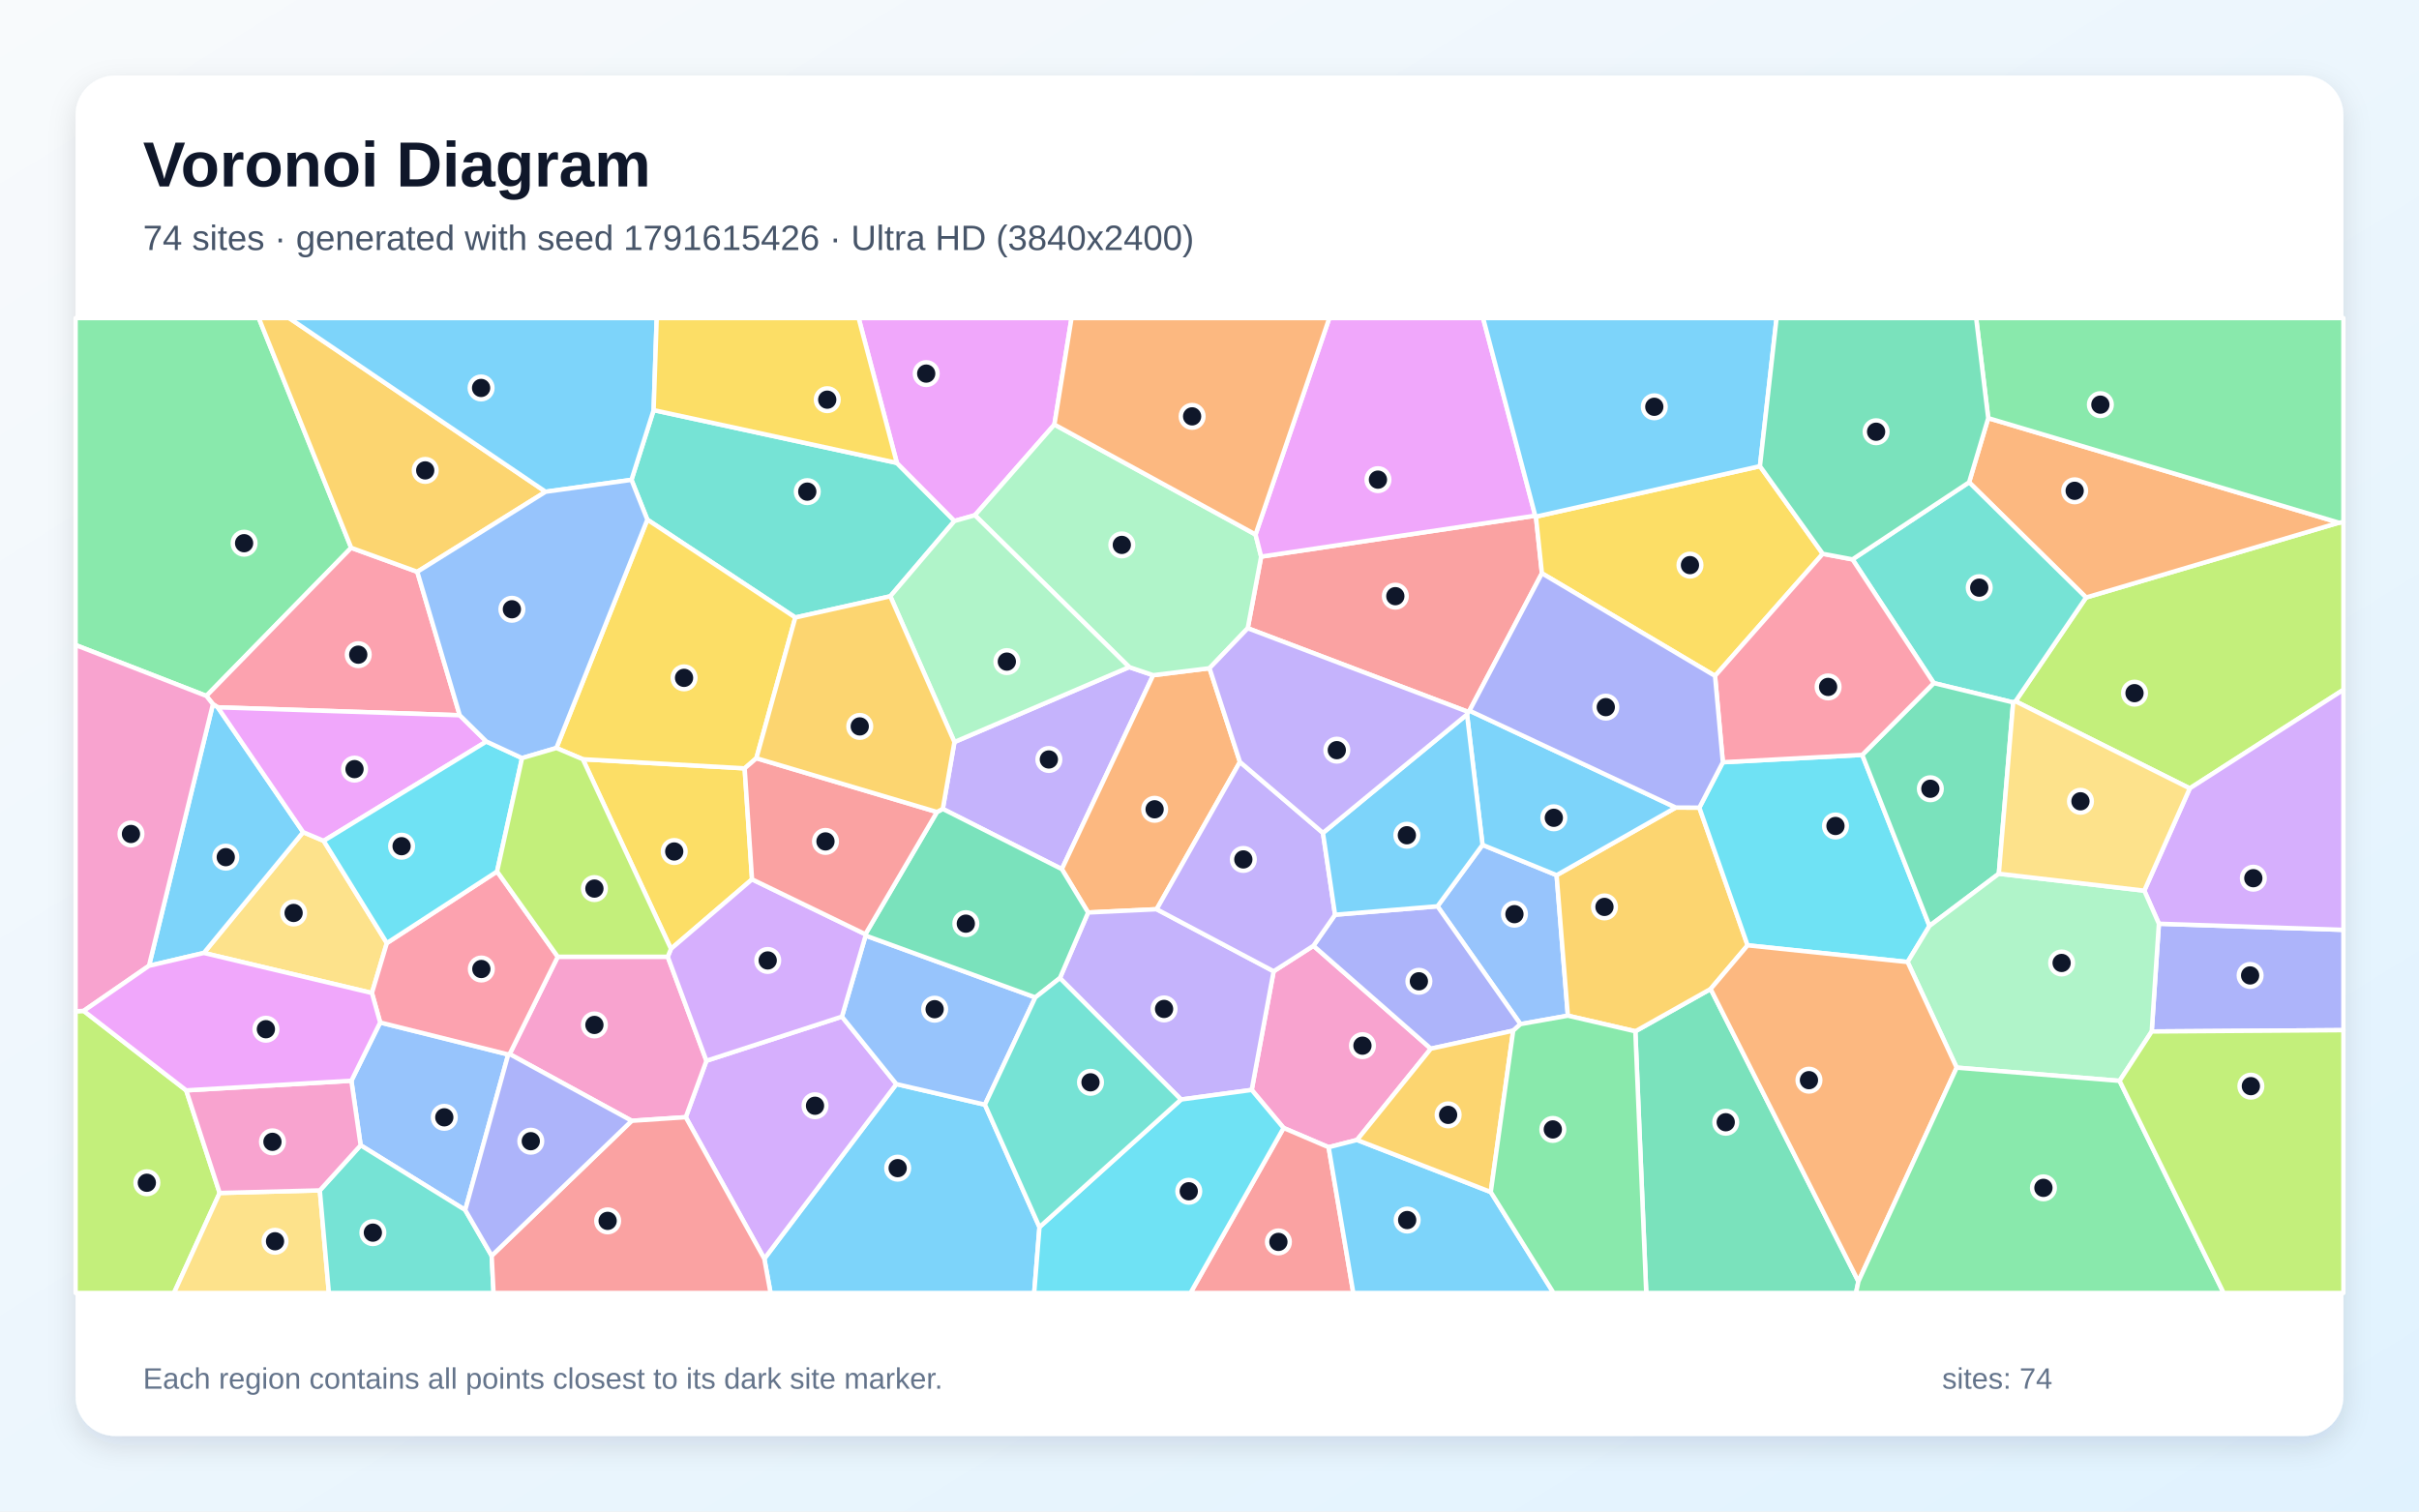
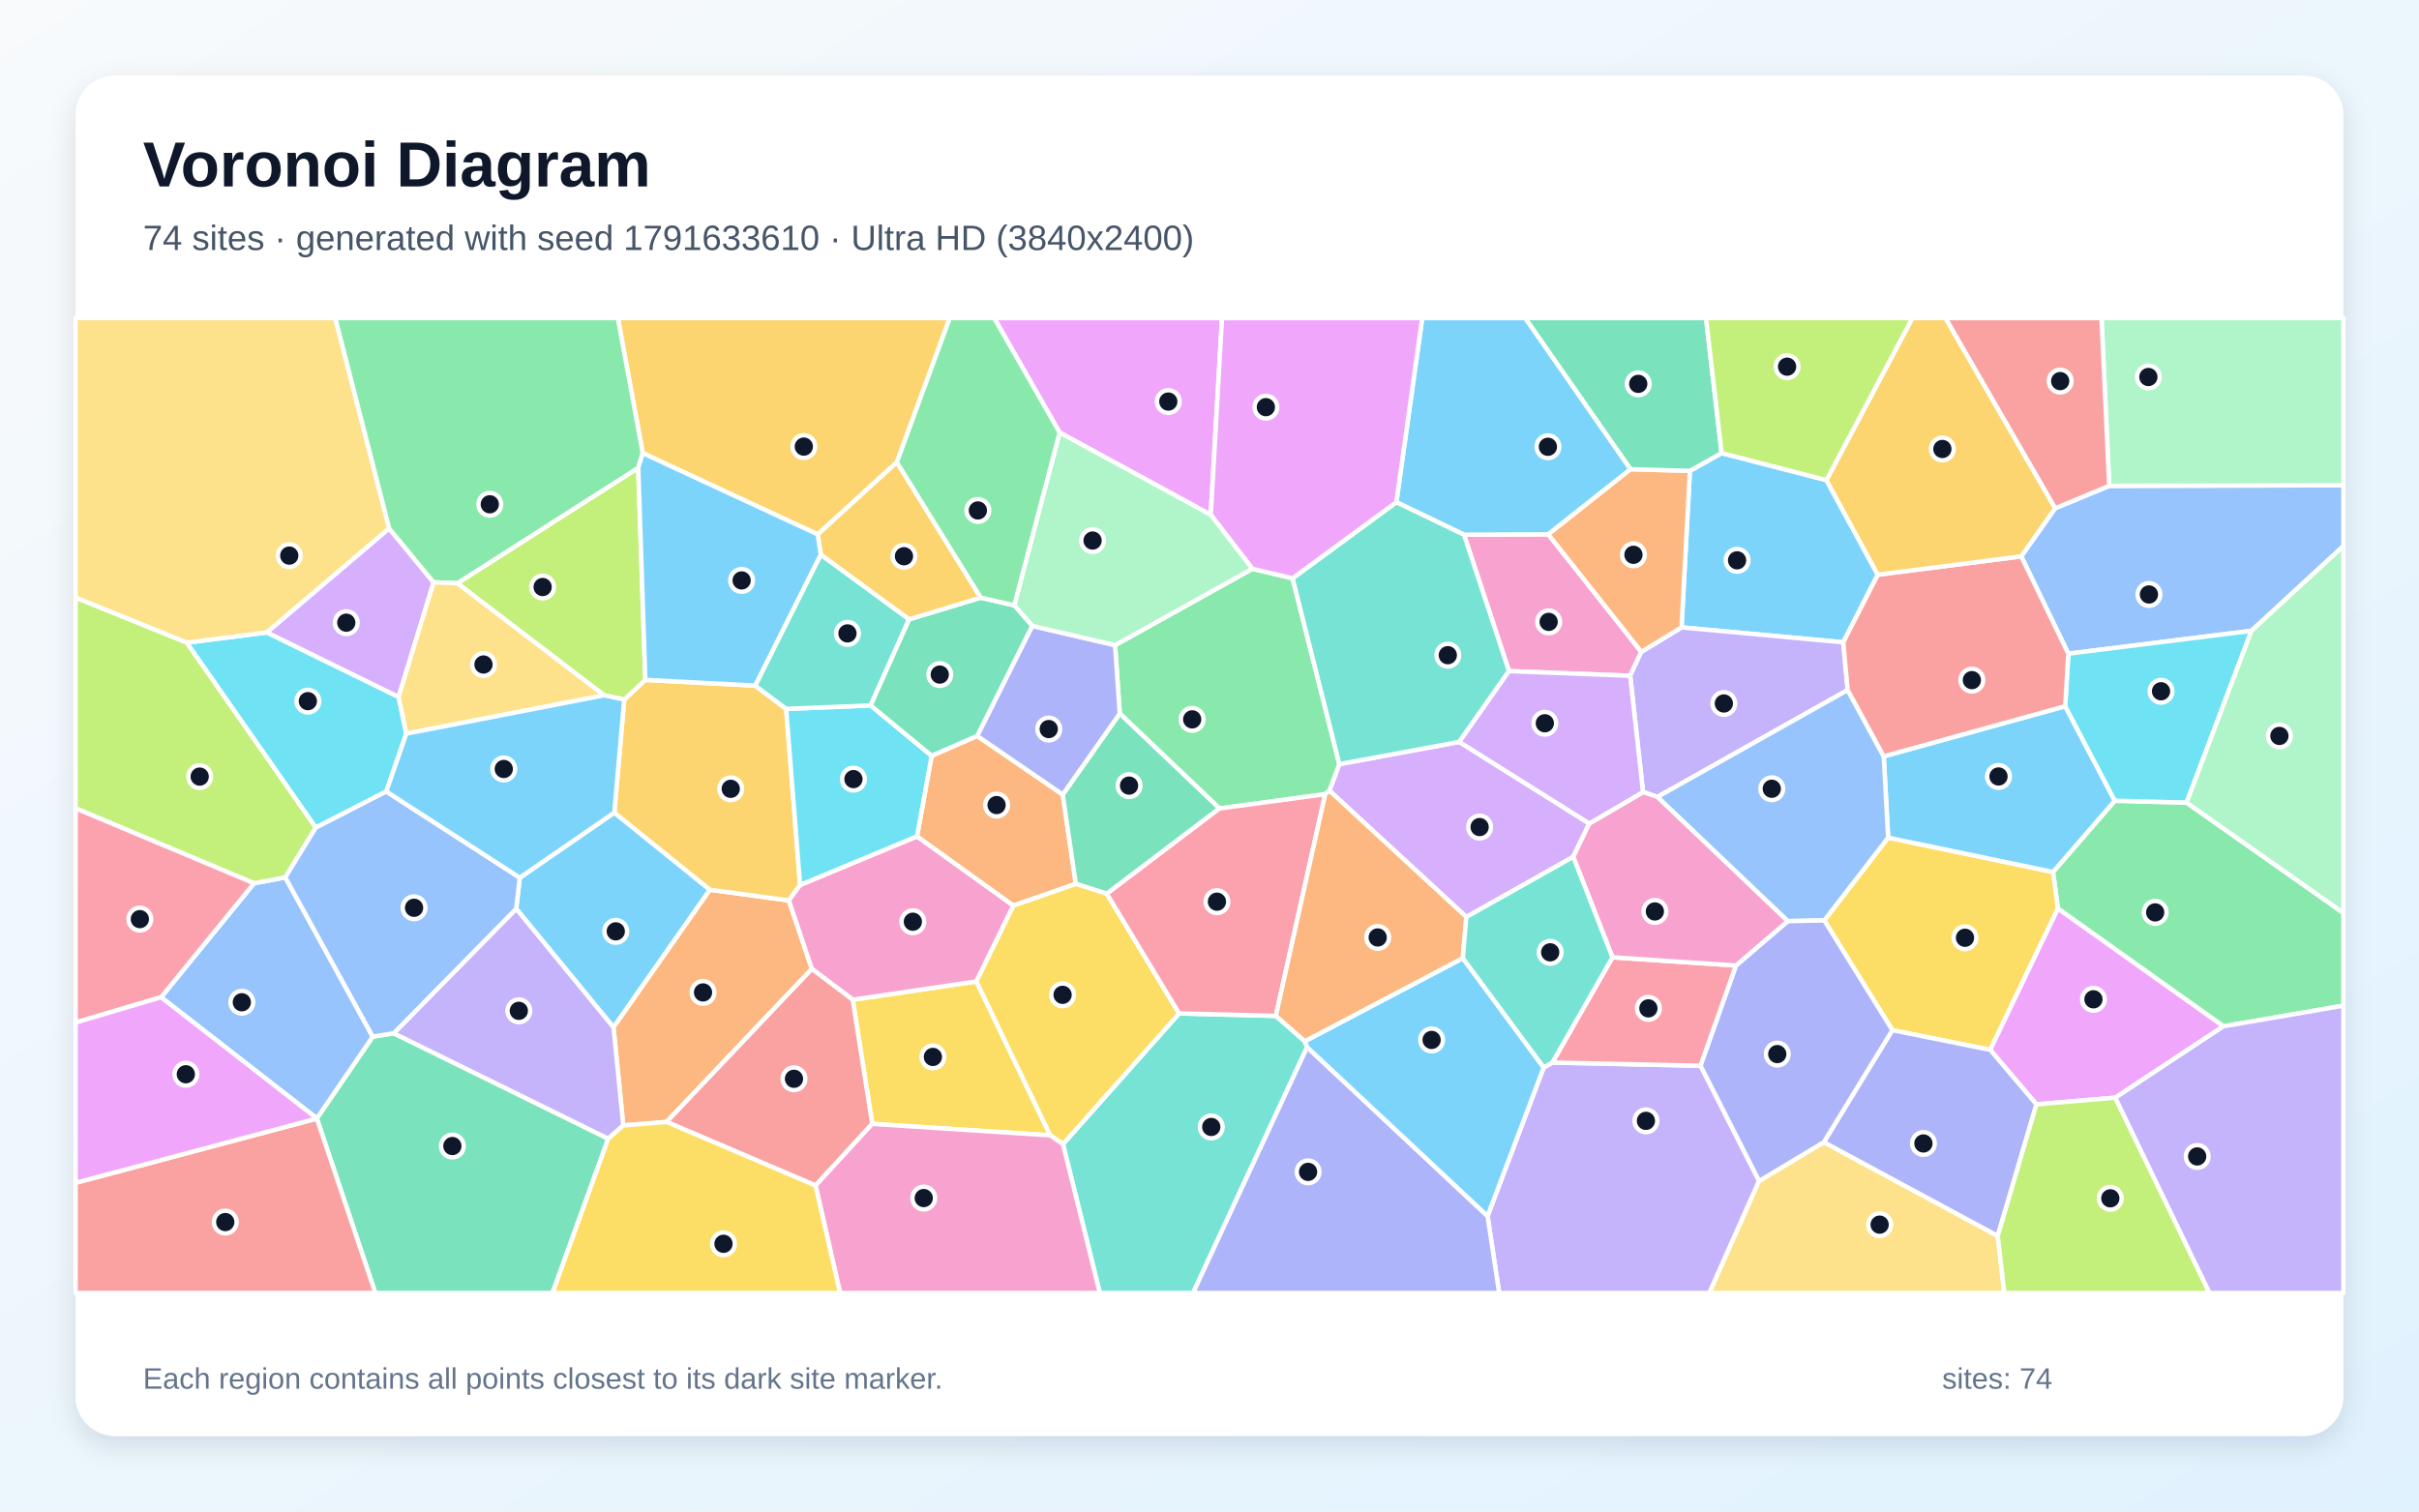
<svg xmlns="http://www.w3.org/2000/svg" width="3840" height="2400" viewBox="0 0 3840 2400" role="img" aria-labelledby="title description">
  <defs>
    <linearGradient id="background" x1="0" y1="0" x2="1" y2="1">
      <stop stop-color="#F8FAFC" />
      <stop offset="1" stop-color="#E0F2FE" />
    </linearGradient>
    <filter id="shadow" x="-5%" y="-5%" width="110%" height="110%">
      <feDropShadow dx="0" dy="15" stdDeviation="22" flood-color="#0F172A" flood-opacity=".12" />
    </filter>
  </defs>
  <rect width="3840" height="2400" fill="url(#background)" />
  <rect x="120" y="120" width="3600" height="2160" rx="63" fill="#FFFFFF" filter="url(#shadow)" />
  <g font-family="Arial, sans-serif">
    <text x="227" y="296" font-size="101" font-weight="700" fill="#0F172A">Voronoi Diagram</text>
-     <text x="227" y="397" font-size="56" fill="#475569">74 sites · generated with seed 1791615426 · Ultra HD (3840x2400)</text>
+     <text x="227" y="397" font-size="56" fill="#475569">74 sites · generated with seed 1791633610 · Ultra HD (3840x2400)</text>
  </g>
  <g stroke="#FFFFFF" stroke-width="7" stroke-linejoin="round">
-     <polygon points="1213.3,1998.6 1422.9,1721.3 1563.5,1754.0 1650.1,1948.4 1641.7,2053.0 1223.2,2053.0" fill="#38BDF8" fill-opacity="0.65" />
-     <polygon points="1515.1,1178.2 1792.5,1059.2 1830.6,1072.1 1685.6,1380.0 1496.6,1284.4" fill="#A78BFA" fill-opacity="0.65" />
-     <polygon points="2154.2,1810.0 2109.1,1821.6 2037.6,1791.0 1987.0,1730.6 2021.8,1542.2 2085.0,1501.7 2271.4,1665.1" fill="#F472B6" fill-opacity="0.65" />
-     <polygon points="1920.0,1061.0 1968.3,1209.8 1836.1,1443.7 1727.3,1448.9 1685.6,1380.0 1830.6,1072.1" fill="#FB923C" fill-opacity="0.65" />
-     <polygon points="1193.8,1396.2 1065.1,1506.6 925.2,1205.5 1182.1,1220.0" fill="#FACC15" fill-opacity="0.65" />
-     <polygon points="557.5,869.8 327.6,1105.0 120.0,1024.2 120.0,505.0 410.8,505.0" fill="#4ADE80" fill-opacity="0.65" />
-     <polygon points="1423.7,735.0 1515.2,827.2 1413.3,946.8 1262.5,980.5 1027.6,825.1 1002.4,761.9 1037.6,651.2" fill="#2DD4BF" fill-opacity="0.65" />
-     <polygon points="2413.6,1626.1 2281.9,1439.0 2353.4,1341.5 2471.0,1389.6 2488.9,1612.7" fill="#60A5FA" fill-opacity="0.65" />
-     <polygon points="1673.8,674.1 1547.6,818.1 1515.2,827.2 1423.7,735.0 1363.0,505.0 1701.0,505.0" fill="#E879F9" fill-opacity="0.65" />
-     <polygon points="2596.0,1637.5 2715.5,1570.3 2950.1,2034.7 2946.3,2053.0 2613.3,2053.0" fill="#34D399" fill-opacity="0.65" />
-     <polygon points="2437.1,818.8 2438.2,820.3 2447.7,910.3 2332.7,1128.4 2330.1,1130.2 1980.7,997.5 2002.0,883.8" fill="#F87171" fill-opacity="0.65" />
-     <polygon points="3415.7,1637.8 3427.1,1466.7 3720.0,1476.4 3720.0,1635.7" fill="#818CF8" fill-opacity="0.65" />
-     <polygon points="2660.2,1282.2 2697.6,1282.4 2774.2,1501.0 2715.5,1570.3 2596.0,1637.5 2488.9,1612.7 2471.0,1389.6" fill="#FBBF24" fill-opacity="0.65" />
-     <polygon points="3476.1,1251.8 3199.5,1113.5 3311.5,948.7 3712.8,829.9 3720.0,829.1 3720.0,1095.2" fill="#A3E635" fill-opacity="0.65" />
-     <polygon points="1088.6,1773.9 1121.4,1684.3 1336.5,1614.2 1422.9,1721.3 1213.3,1998.6" fill="#C084FC" fill-opacity="0.65" />
-     <polygon points="729.8,1135.7 345.7,1123.1 338.0,1118.1 327.6,1105.0 557.5,869.8 662.4,907.9" fill="#FB7185" fill-opacity="0.65" />
-     <polygon points="2734.9,1210.3 2956.2,1198.6 3062.9,1470.2 3028.2,1527.5 2774.2,1501.0 2697.6,1282.4" fill="#22D3EE" fill-opacity="0.65" />
-     <polygon points="1993.1,848.7 2002.0,883.8 1980.7,997.5 1920.0,1061.0 1830.6,1072.1 1792.5,1059.2 1547.6,818.1 1673.8,674.1" fill="#86EFAC" fill-opacity="0.65" />
-     <polygon points="513.8,1335.1 614.1,1497.4 590.4,1576.7 323.6,1513.1 481.2,1321.3" fill="#FCD34D" fill-opacity="0.65" />
-     <polygon points="2660.2,1282.2 2471.0,1389.6 2353.4,1341.5 2328.8,1134.4 2330.1,1130.2 2332.7,1128.4" fill="#38BDF8" fill-opacity="0.65" />
-     <polygon points="481.2,1321.3 323.6,1513.1 236.5,1533.5 338.0,1118.1 345.7,1123.1" fill="#38BDF8" fill-opacity="0.65" />
-     <polygon points="1874.8,1745.8 1682.5,1553.0 1727.3,1448.9 1836.1,1443.7 2021.8,1542.2 1987.0,1730.6" fill="#A78BFA" fill-opacity="0.65" />
-     <polygon points="1002.8,1779.6 809.0,1673.7 885.4,1519.1 1060.0,1519.1 1121.4,1684.3 1088.6,1773.9" fill="#F472B6" fill-opacity="0.65" />
-     <polygon points="3125.8,765.8 3156.2,663.9 3712.8,829.9 3311.5,948.7" fill="#FB923C" fill-opacity="0.65" />
-     <polygon points="2793.8,740.2 2893.5,879.3 2722.5,1073.2 2447.7,910.3 2438.2,820.3" fill="#FACC15" fill-opacity="0.65" />
-     <polygon points="3712.8,829.9 3156.2,663.9 3137.0,505.0 3720.0,505.0 3720.0,829.1" fill="#4ADE80" fill-opacity="0.65" />
-     <polygon points="3195.8,1115.3 3069.7,1084.6 2940.7,888.2 3125.8,765.8 3311.5,948.7 3199.5,1113.5" fill="#2DD4BF" fill-opacity="0.65" />
-     <polygon points="738.5,1921.3 572.5,1818.5 557.8,1716.0 603.5,1623.5 806.8,1674.3" fill="#60A5FA" fill-opacity="0.65" />
-     <polygon points="2437.1,818.8 2002.0,883.8 1993.1,848.7 2110.2,505.0 2354.3,505.0" fill="#E879F9" fill-opacity="0.65" />
-     <polygon points="3069.7,1084.6 3195.8,1115.3 3173.0,1387.3 3062.9,1470.2 2956.2,1198.6" fill="#34D399" fill-opacity="0.65" />
-     <polygon points="2037.6,1791.0 2109.1,1821.6 2148.3,2053.0 1889.8,2053.0" fill="#F87171" fill-opacity="0.65" />
-     <polygon points="2402.1,1636.5 2271.4,1665.1 2085.0,1501.7 2119.3,1452.4 2281.9,1439.0 2413.6,1626.1" fill="#818CF8" fill-opacity="0.65" />
-     <polygon points="866.1,780.8 662.4,907.9 557.5,869.8 410.8,505.0 459.0,505.0" fill="#FBBF24" fill-opacity="0.65" />
-     <polygon points="120.0,1605.7 132.8,1605.1 295.6,1731.3 348.7,1894.2 276.2,2053.0 120.0,2053.0" fill="#A3E635" fill-opacity="0.65" />
-     <polygon points="3427.1,1466.7 3403.9,1414.2 3476.1,1251.8 3720.0,1095.2 3720.0,1476.4" fill="#C084FC" fill-opacity="0.65" />
-     <polygon points="806.8,1674.3 603.5,1623.5 590.4,1576.7 614.1,1497.4 789.1,1383.7 885.4,1519.1 809.0,1673.7" fill="#FB7185" fill-opacity="0.65" />
-     <polygon points="1650.1,1948.4 1874.8,1745.8 1987.0,1730.6 2037.6,1791.0 1889.8,2053.0 1641.7,2053.0" fill="#22D3EE" fill-opacity="0.65" />
-     <polygon points="3364.7,1716.2 3106.1,1695.2 3028.2,1527.5 3062.9,1470.2 3173.0,1387.3 3403.9,1414.2 3427.1,1466.7 3415.7,1637.8" fill="#86EFAC" fill-opacity="0.65" />
-     <polygon points="348.7,1894.2 507.7,1890.1 522.1,2053.0 276.2,2053.0" fill="#FCD34D" fill-opacity="0.65" />
-     <polygon points="2793.8,740.2 2438.2,820.3 2437.1,818.8 2354.3,505.0 2820.2,505.0" fill="#38BDF8" fill-opacity="0.65" />
-     <polygon points="2109.1,1821.6 2154.2,1810.0 2366.5,1892.7 2466.2,2053.0 2148.3,2053.0" fill="#38BDF8" fill-opacity="0.65" />
-     <polygon points="2100.1,1322.5 2119.3,1452.4 2085.0,1501.7 2021.8,1542.2 1836.1,1443.7 1968.3,1209.8" fill="#A78BFA" fill-opacity="0.65" />
-     <polygon points="236.5,1533.5 132.8,1605.1 120.0,1605.7 120.0,1024.2 327.6,1105.0 338.0,1118.1" fill="#F472B6" fill-opacity="0.65" />
-     <polygon points="2950.1,2034.7 2715.5,1570.3 2774.2,1501.0 3028.2,1527.5 3106.1,1695.2" fill="#FB923C" fill-opacity="0.65" />
-     <polygon points="883.2,1187.7 1027.6,825.1 1262.5,980.5 1200.7,1203.9 1182.1,1220.0 925.2,1205.5" fill="#FACC15" fill-opacity="0.65" />
-     <polygon points="2950.1,2034.7 3106.1,1695.2 3364.7,1716.2 3529.9,2053.0 2946.3,2053.0" fill="#4ADE80" fill-opacity="0.65" />
-     <polygon points="507.7,1890.1 572.5,1818.5 738.5,1921.3 780.5,1993.9 783.5,2053.0 522.1,2053.0" fill="#2DD4BF" fill-opacity="0.65" />
-     <polygon points="1374.1,1485.5 1643.5,1583.7 1563.5,1754.0 1422.9,1721.3 1336.5,1614.2" fill="#60A5FA" fill-opacity="0.65" />
-     <polygon points="772.1,1177.4 513.8,1335.1 481.2,1321.3 345.7,1123.1 729.8,1135.7" fill="#E879F9" fill-opacity="0.65" />
-     <polygon points="1727.3,1448.9 1682.5,1553.0 1643.5,1583.7 1374.1,1485.5 1373.7,1483.4 1487.4,1289.3 1496.6,1284.4 1685.6,1380.0" fill="#34D399" fill-opacity="0.65" />
-     <polygon points="780.5,1993.9 1002.8,1779.6 1088.6,1773.9 1213.3,1998.6 1223.2,2053.0 783.5,2053.0" fill="#F87171" fill-opacity="0.65" />
-     <polygon points="780.5,1993.9 738.5,1921.3 806.8,1674.3 809.0,1673.7 1002.8,1779.6" fill="#818CF8" fill-opacity="0.65" />
-     <polygon points="2366.5,1892.7 2154.2,1810.0 2271.4,1665.1 2402.1,1636.5" fill="#FBBF24" fill-opacity="0.65" />
-     <polygon points="3364.7,1716.2 3415.7,1637.8 3720.0,1635.7 3720.0,2053.0 3529.9,2053.0" fill="#A3E635" fill-opacity="0.65" />
-     <polygon points="1373.7,1483.4 1374.1,1485.5 1336.5,1614.2 1121.4,1684.3 1060.0,1519.1 1065.1,1506.6 1193.8,1396.2" fill="#C084FC" fill-opacity="0.65" />
-     <polygon points="2722.5,1073.2 2893.5,879.3 2940.7,888.2 3069.7,1084.6 2956.2,1198.6 2734.9,1210.3" fill="#FB7185" fill-opacity="0.65" />
-     <polygon points="789.1,1383.7 614.1,1497.4 513.8,1335.1 772.1,1177.4 828.7,1203.7" fill="#22D3EE" fill-opacity="0.65" />
-     <polygon points="1547.6,818.1 1792.5,1059.2 1515.1,1178.2 1413.3,946.8 1515.2,827.2" fill="#86EFAC" fill-opacity="0.65" />
-     <polygon points="3173.0,1387.3 3195.8,1115.3 3199.5,1113.5 3476.1,1251.8 3403.9,1414.2" fill="#FCD34D" fill-opacity="0.65" />
-     <polygon points="2100.1,1322.5 2328.8,1134.4 2353.4,1341.5 2281.9,1439.0 2119.3,1452.4" fill="#38BDF8" fill-opacity="0.65" />
-     <polygon points="1037.6,651.2 1002.4,761.9 866.1,780.8 459.0,505.0 1042.5,505.0" fill="#38BDF8" fill-opacity="0.65" />
-     <polygon points="1980.7,997.5 2330.1,1130.2 2328.8,1134.4 2100.1,1322.5 1968.3,1209.8 1920.0,1061.0" fill="#A78BFA" fill-opacity="0.65" />
-     <polygon points="507.7,1890.1 348.7,1894.2 295.6,1731.3 557.8,1716.0 572.5,1818.5" fill="#F472B6" fill-opacity="0.65" />
-     <polygon points="1993.1,848.7 1673.8,674.1 1701.0,505.0 2110.2,505.0" fill="#FB923C" fill-opacity="0.65" />
-     <polygon points="1423.7,735.0 1037.6,651.2 1042.5,505.0 1363.0,505.0" fill="#FACC15" fill-opacity="0.65" />
-     <polygon points="2366.5,1892.7 2402.1,1636.5 2413.6,1626.1 2488.9,1612.7 2596.0,1637.5 2613.3,2053.0 2466.2,2053.0" fill="#4ADE80" fill-opacity="0.65" />
-     <polygon points="1650.1,1948.4 1563.5,1754.0 1643.5,1583.7 1682.5,1553.0 1874.8,1745.8" fill="#2DD4BF" fill-opacity="0.65" />
-     <polygon points="866.1,780.8 1002.4,761.9 1027.6,825.1 883.2,1187.7 828.7,1203.7 772.1,1177.4 729.8,1135.7 662.4,907.9" fill="#60A5FA" fill-opacity="0.65" />
-     <polygon points="295.6,1731.3 132.8,1605.1 236.5,1533.5 323.6,1513.1 590.4,1576.7 603.5,1623.5 557.8,1716.0" fill="#E879F9" fill-opacity="0.65" />
-     <polygon points="3156.2,663.9 3125.8,765.8 2940.7,888.2 2893.5,879.3 2793.8,740.2 2820.2,505.0 3137.0,505.0" fill="#34D399" fill-opacity="0.65" />
-     <polygon points="1200.7,1203.9 1487.4,1289.3 1373.7,1483.4 1193.8,1396.2 1182.1,1220.0" fill="#F87171" fill-opacity="0.65" />
-     <polygon points="2722.5,1073.2 2734.9,1210.3 2697.6,1282.4 2660.2,1282.2 2332.7,1128.4 2447.7,910.3" fill="#818CF8" fill-opacity="0.65" />
-     <polygon points="1200.7,1203.9 1262.5,980.5 1413.3,946.8 1515.1,1178.2 1496.6,1284.4 1487.4,1289.3" fill="#FBBF24" fill-opacity="0.65" />
-     <polygon points="1060.0,1519.1 885.4,1519.1 789.1,1383.7 828.7,1203.7 883.2,1187.7 925.2,1205.5 1065.1,1506.6" fill="#A3E635" fill-opacity="0.65" />
+     <polygon points="819.4,1442.9 825.1,1393.6 975.2,1290.2 1127.0,1412.7 973.9,1631.3" fill="#38BDF8" fill-opacity="0.65" />
+     <polygon points="2361.4,1930.9 2450.5,1694.9 2464.3,1687.1 2699.6,1692.2 2792.5,1875.1 2713.5,2053.0 2379.8,2053.0" fill="#A78BFA" fill-opacity="0.65" />
+     <polygon points="2395.4,1065.6 2324.0,849.0 2457.8,848.4 2605.5,1035.0 2587.8,1073.0" fill="#F472B6" fill-opacity="0.65" />
+     <polygon points="1058.1,1781.4 989.4,1787.0 973.9,1631.3 1127.0,1412.7 1252.2,1429.7 1288.8,1538.4" fill="#FB923C" fill-opacity="0.65" />
+     <polygon points="1384.6,1784.5 1353.6,1587.4 1550.0,1558.3 1667.1,1802.7" fill="#FACC15" fill-opacity="0.65" />
+     <polygon points="3529.5,1629.6 3266.8,1442.7 3259.0,1384.5 3357.1,1271.4 3471.1,1274.4 3720.0,1449.5 3720.0,1596.8" fill="#4ADE80" fill-opacity="0.65" />
+     <polygon points="1687.4,1816.6 1871.8,1609.1 2025.3,1613.0 2071.3,1653.3 2075.0,1662.7 1893.9,2053.0 1745.9,2053.0" fill="#2DD4BF" fill-opacity="0.65" />
+     <polygon points="3574.0,1001.6 3283.3,1037.9 3208.6,883.4 3262.3,807.1 3348.3,771.4 3720.0,770.5 3720.0,867.0" fill="#60A5FA" fill-opacity="0.65" />
+     <polygon points="1922.0,817.4 1682.1,686.8 1578.2,505.0 1939.9,505.0" fill="#E879F9" fill-opacity="0.65" />
+     <polygon points="503.0,1776.0 503.0,1775.8 591.7,1646.0 625.0,1640.6 965.5,1808.0 877.1,2053.0 595.8,2053.0" fill="#34D399" fill-opacity="0.65" />
+     <polygon points="120.0,1878.1 503.0,1776.0 595.8,2053.0 120.0,2053.0" fill="#F87171" fill-opacity="0.65" />
+     <polygon points="2075.0,1662.7 2361.4,1930.9 2379.8,2053.0 1893.9,2053.0" fill="#818CF8" fill-opacity="0.65" />
+     <polygon points="990.9,1110.8 1024.4,1079.5 1198.7,1088.6 1248.0,1125.6 1270.1,1405.2 1252.2,1429.7 1127.0,1412.7 975.2,1290.2" fill="#FBBF24" fill-opacity="0.65" />
+     <polygon points="959.0,1104.0 726.0,926.1 1013.2,742.8 1024.4,1079.5 990.9,1110.8" fill="#A3E635" fill-opacity="0.65" />
+     <polygon points="2522.9,1307.6 2497.4,1360.5 2327.7,1456.0 2110.3,1255.4 2126.1,1213.3 2316.5,1178.0" fill="#C084FC" fill-opacity="0.65" />
+     <polygon points="2559.7,1520.0 2756.0,1533.1 2699.6,1692.2 2464.3,1687.1" fill="#FB7185" fill-opacity="0.65" />
+     <polygon points="645.0,1164.9 613.2,1256.7 501.2,1314.2 296.3,1020.4 423.7,1004.2 632.8,1106.6" fill="#22D3EE" fill-opacity="0.65" />
+     <polygon points="3348.3,771.4 3336.0,505.0 3720.0,505.0 3720.0,770.5" fill="#86EFAC" fill-opacity="0.65" />
+     <polygon points="617.8,839.1 423.7,1004.2 296.3,1020.4 120.0,949.0 120.0,505.0 532.2,505.0" fill="#FCD34D" fill-opacity="0.65" />
+     <polygon points="2733.0,719.4 2899.3,762.3 2980.8,912.5 2926.0,1019.9 2669.3,996.2 2682.6,747.6" fill="#38BDF8" fill-opacity="0.65" />
+     <polygon points="2588.5,745.0 2457.8,848.4 2324.0,849.0 2216.6,797.4 2257.7,505.0 2421.3,505.0" fill="#38BDF8" fill-opacity="0.65" />
+     <polygon points="2669.3,996.2 2926.0,1019.9 2933.1,1095.6 2631.2,1265.3 2608.2,1257.7 2587.8,1073.0 2605.5,1035.0" fill="#A78BFA" fill-opacity="0.65" />
+     <polygon points="1455.7,1327.9 1608.8,1437.9 1550.0,1558.3 1353.6,1587.4 1288.8,1538.4 1252.2,1429.7 1270.1,1405.2" fill="#F472B6" fill-opacity="0.65" />
+     <polygon points="1478.9,1200.0 1551.2,1168.5 1687.0,1261.6 1707.8,1403.5 1608.8,1437.9 1455.7,1327.9" fill="#FB923C" fill-opacity="0.65" />
+     <polygon points="3159.3,1667.0 3004.0,1635.7 2895.9,1461.4 2997.3,1330.0 3259.0,1384.5 3266.8,1442.7" fill="#FACC15" fill-opacity="0.65" />
+     <polygon points="1988.0,903.1 2051.9,918.2 2126.1,1213.3 2110.3,1255.4 2103.7,1261.0 1935.8,1283.7 1777.5,1133.0 1770.1,1024.4" fill="#4ADE80" fill-opacity="0.65" />
+     <polygon points="2051.9,918.2 2216.6,797.4 2324.0,849.0 2395.4,1065.6 2316.5,1178.0 2126.1,1213.3" fill="#2DD4BF" fill-opacity="0.65" />
+     <polygon points="255.7,1583.4 403.3,1402.4 452.9,1393.1 591.7,1646.0 503.0,1775.8" fill="#60A5FA" fill-opacity="0.65" />
+     <polygon points="2216.6,797.4 2051.9,918.2 1988.0,903.1 1922.0,817.4 1939.9,505.0 2257.7,505.0" fill="#E879F9" fill-opacity="0.65" />
+     <polygon points="1777.5,1133.0 1935.8,1283.7 1757.0,1419.1 1707.8,1403.5 1687.0,1261.6" fill="#34D399" fill-opacity="0.65" />
+     <polygon points="3348.3,771.4 3262.3,807.1 3088.1,505.0 3336.0,505.0" fill="#F87171" fill-opacity="0.65" />
+     <polygon points="1638.6,993.8 1770.1,1024.4 1777.5,1133.0 1687.0,1261.6 1551.2,1168.5" fill="#818CF8" fill-opacity="0.65" />
+     <polygon points="1423.7,733.9 1298.1,848.5 1020.3,719.5 980.8,505.0 1507.7,505.0" fill="#FBBF24" fill-opacity="0.65" />
+     <polygon points="452.9,1393.1 403.3,1402.4 120.0,1283.5 120.0,949.0 296.3,1020.4 501.2,1314.2" fill="#A3E635" fill-opacity="0.65" />
+     <polygon points="617.8,839.1 688.3,924.6 632.8,1106.6 423.7,1004.2" fill="#C084FC" fill-opacity="0.65" />
+     <polygon points="403.3,1402.4 255.7,1583.4 120.0,1623.6 120.0,1283.5" fill="#FB7185" fill-opacity="0.65" />
+     <polygon points="1382.1,1120.1 1478.9,1200.0 1455.7,1327.9 1270.1,1405.2 1248.0,1125.6" fill="#22D3EE" fill-opacity="0.65" />
+     <polygon points="1610.1,961.2 1682.1,686.8 1922.0,817.4 1988.0,903.1 1770.1,1024.4 1638.6,993.8" fill="#86EFAC" fill-opacity="0.65" />
+     <polygon points="2792.5,1875.1 2895.2,1813.5 3171.3,1962.4 3181.7,2053.0 2713.5,2053.0" fill="#FCD34D" fill-opacity="0.65" />
+     <polygon points="2075.0,1662.7 2071.3,1653.3 2322.1,1521.3 2450.5,1694.9 2361.4,1930.9" fill="#38BDF8" fill-opacity="0.65" />
+     <polygon points="2997.3,1330.0 2990.3,1200.9 3278.4,1121.3 3357.1,1271.4 3259.0,1384.5" fill="#38BDF8" fill-opacity="0.65" />
+     <polygon points="965.5,1808.0 625.0,1640.6 819.4,1442.9 973.9,1631.3 989.4,1787.0" fill="#A78BFA" fill-opacity="0.65" />
+     <polygon points="2608.2,1257.7 2631.2,1265.3 2838.3,1462.6 2756.0,1533.1 2559.7,1520.0 2497.4,1360.5 2522.9,1307.6" fill="#F472B6" fill-opacity="0.65" />
+     <polygon points="2588.5,745.0 2682.6,747.6 2669.3,996.2 2605.5,1035.0 2457.8,848.4" fill="#FB923C" fill-opacity="0.65" />
+     <polygon points="1707.8,1403.5 1757.0,1419.1 1871.8,1609.1 1687.4,1816.6 1667.1,1802.7 1550.0,1558.3 1608.8,1437.9" fill="#FACC15" fill-opacity="0.65" />
+     <polygon points="1020.3,719.5 1013.2,742.8 726.0,926.1 688.3,924.6 617.8,839.1 532.2,505.0 980.8,505.0" fill="#4ADE80" fill-opacity="0.65" />
+     <polygon points="1302.9,880.5 1443.2,983.3 1382.1,1120.1 1248.0,1125.6 1198.7,1088.6" fill="#2DD4BF" fill-opacity="0.65" />
+     <polygon points="625.0,1640.6 591.7,1646.0 452.9,1393.1 501.2,1314.2 613.2,1256.7 825.1,1393.6 819.4,1442.9" fill="#60A5FA" fill-opacity="0.65" />
+     <polygon points="3357.9,1742.9 3232.7,1753.5 3159.3,1667.0 3266.8,1442.7 3529.5,1629.6" fill="#E879F9" fill-opacity="0.65" />
+     <polygon points="1443.2,983.3 1556.8,948.9 1610.1,961.2 1638.6,993.8 1551.2,1168.5 1478.9,1200.0 1382.1,1120.1" fill="#34D399" fill-opacity="0.65" />
+     <polygon points="1058.1,1781.4 1288.8,1538.4 1353.6,1587.4 1384.6,1784.5 1294.6,1882.4" fill="#F87171" fill-opacity="0.65" />
+     <polygon points="3171.3,1962.4 2895.2,1813.5 3004.0,1635.7 3159.3,1667.0 3232.7,1753.5" fill="#818CF8" fill-opacity="0.65" />
+     <polygon points="1556.8,948.9 1443.2,983.3 1302.9,880.5 1298.1,848.5 1423.7,733.9" fill="#FBBF24" fill-opacity="0.65" />
+     <polygon points="3171.3,1962.4 3232.7,1753.5 3357.9,1742.9 3507.5,2053.0 3181.7,2053.0" fill="#A3E635" fill-opacity="0.65" />
+     <polygon points="2608.2,1257.7 2522.9,1307.6 2316.5,1178.0 2395.4,1065.6 2587.8,1073.0" fill="#C084FC" fill-opacity="0.65" />
+     <polygon points="1757.0,1419.1 1935.8,1283.7 2103.7,1261.0 2025.3,1613.0 1871.8,1609.1" fill="#FB7185" fill-opacity="0.65" />
+     <polygon points="3471.1,1274.4 3357.1,1271.4 3278.4,1121.3 3283.3,1037.9 3574.0,1001.6" fill="#22D3EE" fill-opacity="0.65" />
+     <polygon points="3471.1,1274.4 3574.0,1001.6 3720.0,867.0 3720.0,1449.5" fill="#86EFAC" fill-opacity="0.65" />
+     <polygon points="645.0,1164.9 632.8,1106.6 688.3,924.6 726.0,926.1 959.0,1104.0" fill="#FCD34D" fill-opacity="0.65" />
+     <polygon points="613.2,1256.7 645.0,1164.9 959.0,1104.0 990.9,1110.8 975.2,1290.2 825.1,1393.6" fill="#38BDF8" fill-opacity="0.65" />
+     <polygon points="1020.3,719.5 1298.1,848.5 1302.9,880.5 1198.7,1088.6 1024.4,1079.5 1013.2,742.8" fill="#38BDF8" fill-opacity="0.65" />
+     <polygon points="3357.9,1742.9 3529.5,1629.6 3720.0,1596.8 3720.0,2053.0 3507.5,2053.0" fill="#A78BFA" fill-opacity="0.65" />
+     <polygon points="1294.6,1882.4 1384.6,1784.5 1667.1,1802.7 1687.4,1816.6 1745.9,2053.0 1333.6,2053.0" fill="#F472B6" fill-opacity="0.65" />
+     <polygon points="2322.1,1521.3 2071.3,1653.3 2025.3,1613.0 2103.7,1261.0 2110.3,1255.4 2327.7,1456.0" fill="#FB923C" fill-opacity="0.65" />
+     <polygon points="965.5,1808.0 989.4,1787.0 1058.1,1781.4 1294.6,1882.4 1333.6,2053.0 877.1,2053.0" fill="#FACC15" fill-opacity="0.65" />
+     <polygon points="1682.1,686.8 1610.1,961.2 1556.8,948.9 1423.7,733.9 1507.7,505.0 1578.2,505.0" fill="#4ADE80" fill-opacity="0.65" />
+     <polygon points="2322.1,1521.3 2327.7,1456.0 2497.4,1360.5 2559.7,1520.0 2464.3,1687.1 2450.5,1694.9" fill="#2DD4BF" fill-opacity="0.65" />
+     <polygon points="2838.3,1462.6 2631.2,1265.3 2933.1,1095.6 2990.3,1200.9 2997.3,1330.0 2895.9,1461.4" fill="#60A5FA" fill-opacity="0.65" />
+     <polygon points="120.0,1878.1 120.0,1623.6 255.7,1583.4 503.0,1775.8 503.0,1776.0" fill="#E879F9" fill-opacity="0.65" />
+     <polygon points="2733.0,719.4 2682.6,747.6 2588.5,745.0 2421.3,505.0 2708.2,505.0" fill="#34D399" fill-opacity="0.65" />
+     <polygon points="3278.4,1121.3 2990.3,1200.9 2933.1,1095.6 2926.0,1019.9 2980.8,912.5 3208.6,883.4 3283.3,1037.9" fill="#F87171" fill-opacity="0.65" />
+     <polygon points="2895.2,1813.5 2792.5,1875.1 2699.6,1692.2 2756.0,1533.1 2838.3,1462.6 2895.9,1461.4 3004.0,1635.7" fill="#818CF8" fill-opacity="0.65" />
+     <polygon points="3262.3,807.1 3208.6,883.4 2980.8,912.5 2899.3,762.3 3035.8,505.0 3088.1,505.0" fill="#FBBF24" fill-opacity="0.65" />
+     <polygon points="2899.3,762.3 2733.0,719.4 2708.2,505.0 3035.8,505.0" fill="#A3E635" fill-opacity="0.65" />
  </g>
  <g>
-     <circle cx="1425.0" cy="1854.8" r="18" fill="#0F172A" stroke="#FFFFFF" stroke-width="7" />
-     <circle cx="1665.0" cy="1205.9" r="18" fill="#0F172A" stroke="#FFFFFF" stroke-width="7" />
-     <circle cx="2162.8" cy="1660.3" r="18" fill="#0F172A" stroke="#FFFFFF" stroke-width="7" />
-     <circle cx="1832.9" cy="1285.0" r="18" fill="#0F172A" stroke="#FFFFFF" stroke-width="7" />
-     <circle cx="1070.3" cy="1352.0" r="18" fill="#0F172A" stroke="#FFFFFF" stroke-width="7" />
-     <circle cx="387.5" cy="862.5" r="18" fill="#0F172A" stroke="#FFFFFF" stroke-width="7" />
-     <circle cx="1281.5" cy="780.6" r="18" fill="#0F172A" stroke="#FFFFFF" stroke-width="7" />
-     <circle cx="2404.1" cy="1451.5" r="18" fill="#0F172A" stroke="#FFFFFF" stroke-width="7" />
-     <circle cx="1470.3" cy="593.2" r="18" fill="#0F172A" stroke="#FFFFFF" stroke-width="7" />
-     <circle cx="2739.5" cy="1781.9" r="18" fill="#0F172A" stroke="#FFFFFF" stroke-width="7" />
-     <circle cx="2215.0" cy="946.6" r="18" fill="#0F172A" stroke="#FFFFFF" stroke-width="7" />
-     <circle cx="3571.9" cy="1548.8" r="18" fill="#0F172A" stroke="#FFFFFF" stroke-width="7" />
-     <circle cx="2547.0" cy="1440.0" r="18" fill="#0F172A" stroke="#FFFFFF" stroke-width="7" />
-     <circle cx="3388.4" cy="1100.6" r="18" fill="#0F172A" stroke="#FFFFFF" stroke-width="7" />
-     <circle cx="1293.8" cy="1755.7" r="18" fill="#0F172A" stroke="#FFFFFF" stroke-width="7" />
-     <circle cx="568.7" cy="1039.5" r="18" fill="#0F172A" stroke="#FFFFFF" stroke-width="7" />
-     <circle cx="2913.7" cy="1311.5" r="18" fill="#0F172A" stroke="#FFFFFF" stroke-width="7" />
-     <circle cx="1780.8" cy="865.2" r="18" fill="#0F172A" stroke="#FFFFFF" stroke-width="7" />
-     <circle cx="466.1" cy="1449.6" r="18" fill="#0F172A" stroke="#FFFFFF" stroke-width="7" />
-     <circle cx="2466.6" cy="1298.5" r="18" fill="#0F172A" stroke="#FFFFFF" stroke-width="7" />
-     <circle cx="358.4" cy="1361.0" r="18" fill="#0F172A" stroke="#FFFFFF" stroke-width="7" />
-     <circle cx="1847.9" cy="1602.0" r="18" fill="#0F172A" stroke="#FFFFFF" stroke-width="7" />
-     <circle cx="943.6" cy="1627.4" r="18" fill="#0F172A" stroke="#FFFFFF" stroke-width="7" />
-     <circle cx="3293.4" cy="779.3" r="18" fill="#0F172A" stroke="#FFFFFF" stroke-width="7" />
-     <circle cx="2682.7" cy="897.3" r="18" fill="#0F172A" stroke="#FFFFFF" stroke-width="7" />
-     <circle cx="3334.2" cy="642.5" r="18" fill="#0F172A" stroke="#FFFFFF" stroke-width="7" />
-     <circle cx="3141.9" cy="933.1" r="18" fill="#0F172A" stroke="#FFFFFF" stroke-width="7" />
-     <circle cx="705.3" cy="1774.1" r="18" fill="#0F172A" stroke="#FFFFFF" stroke-width="7" />
-     <circle cx="2187.4" cy="761.6" r="18" fill="#0F172A" stroke="#FFFFFF" stroke-width="7" />
-     <circle cx="3064.3" cy="1252.4" r="18" fill="#0F172A" stroke="#FFFFFF" stroke-width="7" />
-     <circle cx="2029.4" cy="1971.9" r="18" fill="#0F172A" stroke="#FFFFFF" stroke-width="7" />
-     <circle cx="2252.4" cy="1558.1" r="18" fill="#0F172A" stroke="#FFFFFF" stroke-width="7" />
-     <circle cx="675.0" cy="746.9" r="18" fill="#0F172A" stroke="#FFFFFF" stroke-width="7" />
-     <circle cx="233.1" cy="1878.0" r="18" fill="#0F172A" stroke="#FFFFFF" stroke-width="7" />
-     <circle cx="3577.0" cy="1394.4" r="18" fill="#0F172A" stroke="#FFFFFF" stroke-width="7" />
-     <circle cx="764.1" cy="1538.6" r="18" fill="#0F172A" stroke="#FFFFFF" stroke-width="7" />
-     <circle cx="1887.1" cy="1891.5" r="18" fill="#0F172A" stroke="#FFFFFF" stroke-width="7" />
-     <circle cx="3272.7" cy="1529.0" r="18" fill="#0F172A" stroke="#FFFFFF" stroke-width="7" />
-     <circle cx="436.6" cy="1970.9" r="18" fill="#0F172A" stroke="#FFFFFF" stroke-width="7" />
-     <circle cx="2626.1" cy="645.9" r="18" fill="#0F172A" stroke="#FFFFFF" stroke-width="7" />
-     <circle cx="2233.8" cy="1937.2" r="18" fill="#0F172A" stroke="#FFFFFF" stroke-width="7" />
-     <circle cx="1973.7" cy="1364.6" r="18" fill="#0F172A" stroke="#FFFFFF" stroke-width="7" />
-     <circle cx="207.9" cy="1324.2" r="18" fill="#0F172A" stroke="#FFFFFF" stroke-width="7" />
-     <circle cx="2871.6" cy="1715.1" r="18" fill="#0F172A" stroke="#FFFFFF" stroke-width="7" />
-     <circle cx="1085.9" cy="1076.3" r="18" fill="#0F172A" stroke="#FFFFFF" stroke-width="7" />
-     <circle cx="3243.8" cy="1886.1" r="18" fill="#0F172A" stroke="#FFFFFF" stroke-width="7" />
-     <circle cx="591.9" cy="1957.2" r="18" fill="#0F172A" stroke="#FFFFFF" stroke-width="7" />
-     <circle cx="1483.7" cy="1602.4" r="18" fill="#0F172A" stroke="#FFFFFF" stroke-width="7" />
-     <circle cx="562.8" cy="1221.2" r="18" fill="#0F172A" stroke="#FFFFFF" stroke-width="7" />
-     <circle cx="1533.2" cy="1466.6" r="18" fill="#0F172A" stroke="#FFFFFF" stroke-width="7" />
-     <circle cx="964.6" cy="1938.5" r="18" fill="#0F172A" stroke="#FFFFFF" stroke-width="7" />
-     <circle cx="842.6" cy="1812.0" r="18" fill="#0F172A" stroke="#FFFFFF" stroke-width="7" />
-     <circle cx="2298.8" cy="1770.2" r="18" fill="#0F172A" stroke="#FFFFFF" stroke-width="7" />
-     <circle cx="3573.1" cy="1724.6" r="18" fill="#0F172A" stroke="#FFFFFF" stroke-width="7" />
-     <circle cx="1218.7" cy="1525.0" r="18" fill="#0F172A" stroke="#FFFFFF" stroke-width="7" />
-     <circle cx="2902.0" cy="1090.7" r="18" fill="#0F172A" stroke="#FFFFFF" stroke-width="7" />
-     <circle cx="637.5" cy="1343.6" r="18" fill="#0F172A" stroke="#FFFFFF" stroke-width="7" />
-     <circle cx="1598.3" cy="1050.5" r="18" fill="#0F172A" stroke="#FFFFFF" stroke-width="7" />
-     <circle cx="3302.6" cy="1272.3" r="18" fill="#0F172A" stroke="#FFFFFF" stroke-width="7" />
-     <circle cx="2233.3" cy="1326.2" r="18" fill="#0F172A" stroke="#FFFFFF" stroke-width="7" />
-     <circle cx="763.7" cy="616.0" r="18" fill="#0F172A" stroke="#FFFFFF" stroke-width="7" />
-     <circle cx="2122.1" cy="1191.1" r="18" fill="#0F172A" stroke="#FFFFFF" stroke-width="7" />
-     <circle cx="432.5" cy="1813.0" r="18" fill="#0F172A" stroke="#FFFFFF" stroke-width="7" />
-     <circle cx="1892.4" cy="661.1" r="18" fill="#0F172A" stroke="#FFFFFF" stroke-width="7" />
-     <circle cx="1313.2" cy="634.6" r="18" fill="#0F172A" stroke="#FFFFFF" stroke-width="7" />
-     <circle cx="2465.0" cy="1793.3" r="18" fill="#0F172A" stroke="#FFFFFF" stroke-width="7" />
-     <circle cx="1731.1" cy="1718.5" r="18" fill="#0F172A" stroke="#FFFFFF" stroke-width="7" />
-     <circle cx="812.6" cy="967.4" r="18" fill="#0F172A" stroke="#FFFFFF" stroke-width="7" />
-     <circle cx="422.1" cy="1634.2" r="18" fill="#0F172A" stroke="#FFFFFF" stroke-width="7" />
-     <circle cx="2978.2" cy="685.5" r="18" fill="#0F172A" stroke="#FFFFFF" stroke-width="7" />
-     <circle cx="1310.4" cy="1336.0" r="18" fill="#0F172A" stroke="#FFFFFF" stroke-width="7" />
-     <circle cx="2549.1" cy="1122.8" r="18" fill="#0F172A" stroke="#FFFFFF" stroke-width="7" />
-     <circle cx="1364.8" cy="1153.4" r="18" fill="#0F172A" stroke="#FFFFFF" stroke-width="7" />
-     <circle cx="943.6" cy="1410.9" r="18" fill="#0F172A" stroke="#FFFFFF" stroke-width="7" />
+     <circle cx="977.5" cy="1478.8" r="18" fill="#0F172A" stroke="#FFFFFF" stroke-width="7" />
+     <circle cx="2612.8" cy="1779.7" r="18" fill="#0F172A" stroke="#FFFFFF" stroke-width="7" />
+     <circle cx="2458.4" cy="987.4" r="18" fill="#0F172A" stroke="#FFFFFF" stroke-width="7" />
+     <circle cx="1116.0" cy="1575.8" r="18" fill="#0F172A" stroke="#FFFFFF" stroke-width="7" />
+     <circle cx="1480.9" cy="1678.2" r="18" fill="#0F172A" stroke="#FFFFFF" stroke-width="7" />
+     <circle cx="3421.2" cy="1448.7" r="18" fill="#0F172A" stroke="#FFFFFF" stroke-width="7" />
+     <circle cx="1922.8" cy="1789.4" r="18" fill="#0F172A" stroke="#FFFFFF" stroke-width="7" />
+     <circle cx="3411.3" cy="943.9" r="18" fill="#0F172A" stroke="#FFFFFF" stroke-width="7" />
+     <circle cx="1854.6" cy="637.6" r="18" fill="#0F172A" stroke="#FFFFFF" stroke-width="7" />
+     <circle cx="718.1" cy="1819.7" r="18" fill="#0F172A" stroke="#FFFFFF" stroke-width="7" />
+     <circle cx="357.6" cy="1940.4" r="18" fill="#0F172A" stroke="#FFFFFF" stroke-width="7" />
+     <circle cx="2076.5" cy="1860.7" r="18" fill="#0F172A" stroke="#FFFFFF" stroke-width="7" />
+     <circle cx="1160.0" cy="1252.5" r="18" fill="#0F172A" stroke="#FFFFFF" stroke-width="7" />
+     <circle cx="861.4" cy="932.1" r="18" fill="#0F172A" stroke="#FFFFFF" stroke-width="7" />
+     <circle cx="2348.8" cy="1313.2" r="18" fill="#0F172A" stroke="#FFFFFF" stroke-width="7" />
+     <circle cx="2616.7" cy="1601.1" r="18" fill="#0F172A" stroke="#FFFFFF" stroke-width="7" />
+     <circle cx="488.7" cy="1113.3" r="18" fill="#0F172A" stroke="#FFFFFF" stroke-width="7" />
+     <circle cx="3410.4" cy="598.6" r="18" fill="#0F172A" stroke="#FFFFFF" stroke-width="7" />
+     <circle cx="459.2" cy="882.2" r="18" fill="#0F172A" stroke="#FFFFFF" stroke-width="7" />
+     <circle cx="2757.5" cy="889.7" r="18" fill="#0F172A" stroke="#FFFFFF" stroke-width="7" />
+     <circle cx="2457.2" cy="709.4" r="18" fill="#0F172A" stroke="#FFFFFF" stroke-width="7" />
+     <circle cx="2736.5" cy="1117.0" r="18" fill="#0F172A" stroke="#FFFFFF" stroke-width="7" />
+     <circle cx="1449.1" cy="1463.5" r="18" fill="#0F172A" stroke="#FFFFFF" stroke-width="7" />
+     <circle cx="1582.0" cy="1278.3" r="18" fill="#0F172A" stroke="#FFFFFF" stroke-width="7" />
+     <circle cx="3119.3" cy="1489.0" r="18" fill="#0F172A" stroke="#FFFFFF" stroke-width="7" />
+     <circle cx="1892.5" cy="1142.2" r="18" fill="#0F172A" stroke="#FFFFFF" stroke-width="7" />
+     <circle cx="2298.3" cy="1040.3" r="18" fill="#0F172A" stroke="#FFFFFF" stroke-width="7" />
+     <circle cx="383.9" cy="1591.4" r="18" fill="#0F172A" stroke="#FFFFFF" stroke-width="7" />
+     <circle cx="2009.5" cy="646.5" r="18" fill="#0F172A" stroke="#FFFFFF" stroke-width="7" />
+     <circle cx="1792.3" cy="1247.4" r="18" fill="#0F172A" stroke="#FFFFFF" stroke-width="7" />
+     <circle cx="3270.4" cy="605.1" r="18" fill="#0F172A" stroke="#FFFFFF" stroke-width="7" />
+     <circle cx="1664.8" cy="1157.6" r="18" fill="#0F172A" stroke="#FFFFFF" stroke-width="7" />
+     <circle cx="1276.0" cy="709.1" r="18" fill="#0F172A" stroke="#FFFFFF" stroke-width="7" />
+     <circle cx="317.0" cy="1233.1" r="18" fill="#0F172A" stroke="#FFFFFF" stroke-width="7" />
+     <circle cx="549.7" cy="988.7" r="18" fill="#0F172A" stroke="#FFFFFF" stroke-width="7" />
+     <circle cx="222.0" cy="1459.4" r="18" fill="#0F172A" stroke="#FFFFFF" stroke-width="7" />
+     <circle cx="1354.8" cy="1237.1" r="18" fill="#0F172A" stroke="#FFFFFF" stroke-width="7" />
+     <circle cx="1734.4" cy="858.3" r="18" fill="#0F172A" stroke="#FFFFFF" stroke-width="7" />
+     <circle cx="2983.8" cy="1944.5" r="18" fill="#0F172A" stroke="#FFFFFF" stroke-width="7" />
+     <circle cx="2272.6" cy="1651.2" r="18" fill="#0F172A" stroke="#FFFFFF" stroke-width="7" />
+     <circle cx="3172.5" cy="1232.9" r="18" fill="#0F172A" stroke="#FFFFFF" stroke-width="7" />
+     <circle cx="823.6" cy="1605.0" r="18" fill="#0F172A" stroke="#FFFFFF" stroke-width="7" />
+     <circle cx="2627.0" cy="1447.2" r="18" fill="#0F172A" stroke="#FFFFFF" stroke-width="7" />
+     <circle cx="2593.0" cy="880.9" r="18" fill="#0F172A" stroke="#FFFFFF" stroke-width="7" />
+     <circle cx="1686.8" cy="1579.6" r="18" fill="#0F172A" stroke="#FFFFFF" stroke-width="7" />
+     <circle cx="777.5" cy="800.7" r="18" fill="#0F172A" stroke="#FFFFFF" stroke-width="7" />
+     <circle cx="1345.3" cy="1005.7" r="18" fill="#0F172A" stroke="#FFFFFF" stroke-width="7" />
+     <circle cx="657.3" cy="1441.4" r="18" fill="#0F172A" stroke="#FFFFFF" stroke-width="7" />
+     <circle cx="3323.2" cy="1586.7" r="18" fill="#0F172A" stroke="#FFFFFF" stroke-width="7" />
+     <circle cx="1491.8" cy="1071.1" r="18" fill="#0F172A" stroke="#FFFFFF" stroke-width="7" />
+     <circle cx="1260.4" cy="1712.9" r="18" fill="#0F172A" stroke="#FFFFFF" stroke-width="7" />
+     <circle cx="3053.3" cy="1815.6" r="18" fill="#0F172A" stroke="#FFFFFF" stroke-width="7" />
+     <circle cx="1435.0" cy="883.2" r="18" fill="#0F172A" stroke="#FFFFFF" stroke-width="7" />
+     <circle cx="3350.0" cy="1902.7" r="18" fill="#0F172A" stroke="#FFFFFF" stroke-width="7" />
+     <circle cx="2452.3" cy="1148.4" r="18" fill="#0F172A" stroke="#FFFFFF" stroke-width="7" />
+     <circle cx="1931.8" cy="1431.7" r="18" fill="#0F172A" stroke="#FFFFFF" stroke-width="7" />
+     <circle cx="3430.5" cy="1097.6" r="18" fill="#0F172A" stroke="#FFFFFF" stroke-width="7" />
+     <circle cx="3618.4" cy="1168.5" r="18" fill="#0F172A" stroke="#FFFFFF" stroke-width="7" />
+     <circle cx="767.5" cy="1055.1" r="18" fill="#0F172A" stroke="#FFFFFF" stroke-width="7" />
+     <circle cx="799.7" cy="1221.0" r="18" fill="#0F172A" stroke="#FFFFFF" stroke-width="7" />
+     <circle cx="1177.3" cy="921.6" r="18" fill="#0F172A" stroke="#FFFFFF" stroke-width="7" />
+     <circle cx="3487.9" cy="1836.2" r="18" fill="#0F172A" stroke="#FFFFFF" stroke-width="7" />
+     <circle cx="1466.4" cy="1902.3" r="18" fill="#0F172A" stroke="#FFFFFF" stroke-width="7" />
+     <circle cx="2187.0" cy="1488.5" r="18" fill="#0F172A" stroke="#FFFFFF" stroke-width="7" />
+     <circle cx="1148.5" cy="1974.9" r="18" fill="#0F172A" stroke="#FFFFFF" stroke-width="7" />
+     <circle cx="1552.3" cy="810.5" r="18" fill="#0F172A" stroke="#FFFFFF" stroke-width="7" />
+     <circle cx="2460.8" cy="1512.1" r="18" fill="#0F172A" stroke="#FFFFFF" stroke-width="7" />
+     <circle cx="2812.6" cy="1252.4" r="18" fill="#0F172A" stroke="#FFFFFF" stroke-width="7" />
+     <circle cx="295.0" cy="1705.7" r="18" fill="#0F172A" stroke="#FFFFFF" stroke-width="7" />
+     <circle cx="2600.6" cy="609.5" r="18" fill="#0F172A" stroke="#FFFFFF" stroke-width="7" />
+     <circle cx="3130.2" cy="1079.9" r="18" fill="#0F172A" stroke="#FFFFFF" stroke-width="7" />
+     <circle cx="2821.3" cy="1673.7" r="18" fill="#0F172A" stroke="#FFFFFF" stroke-width="7" />
+     <circle cx="3083.4" cy="712.9" r="18" fill="#0F172A" stroke="#FFFFFF" stroke-width="7" />
+     <circle cx="2836.9" cy="582.2" r="18" fill="#0F172A" stroke="#FFFFFF" stroke-width="7" />
  </g>
  <g font-family="Arial, sans-serif" font-size="47" fill="#64748B">
    <text x="227" y="2205">Each region contains all points closest to its dark site marker.</text>
    <text x="3083" y="2205">sites: 74</text>
  </g>
</svg>
